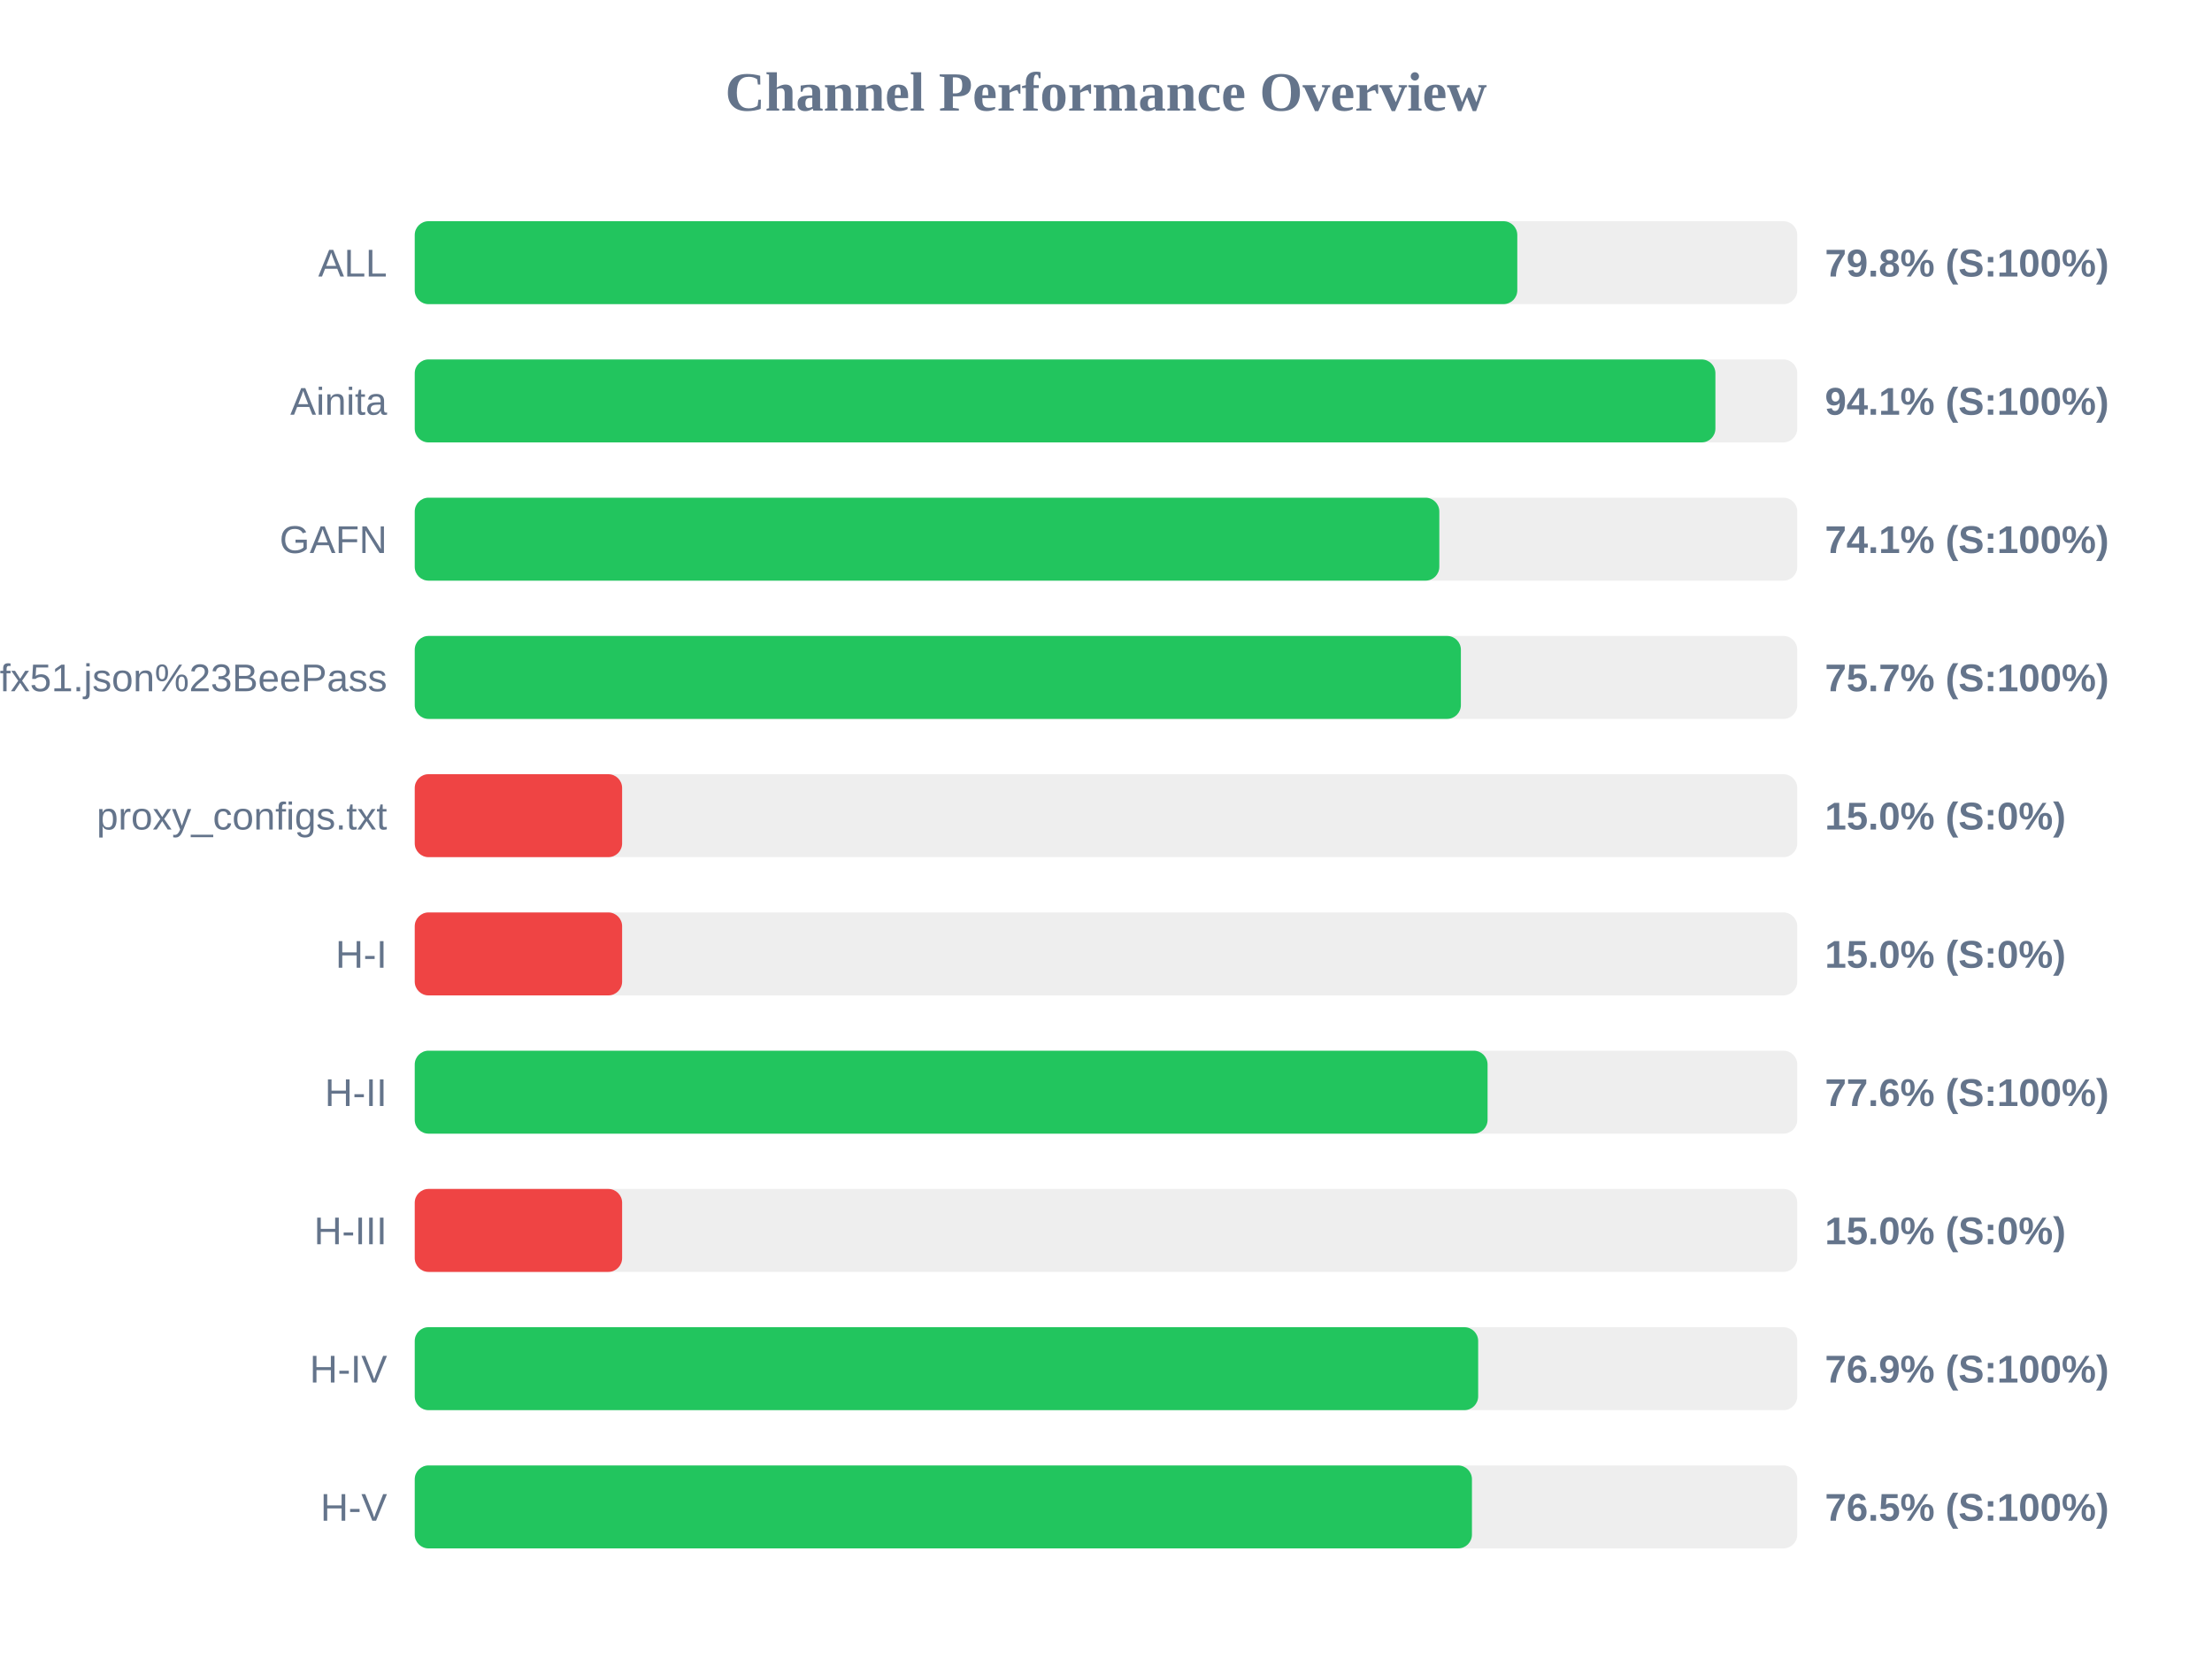
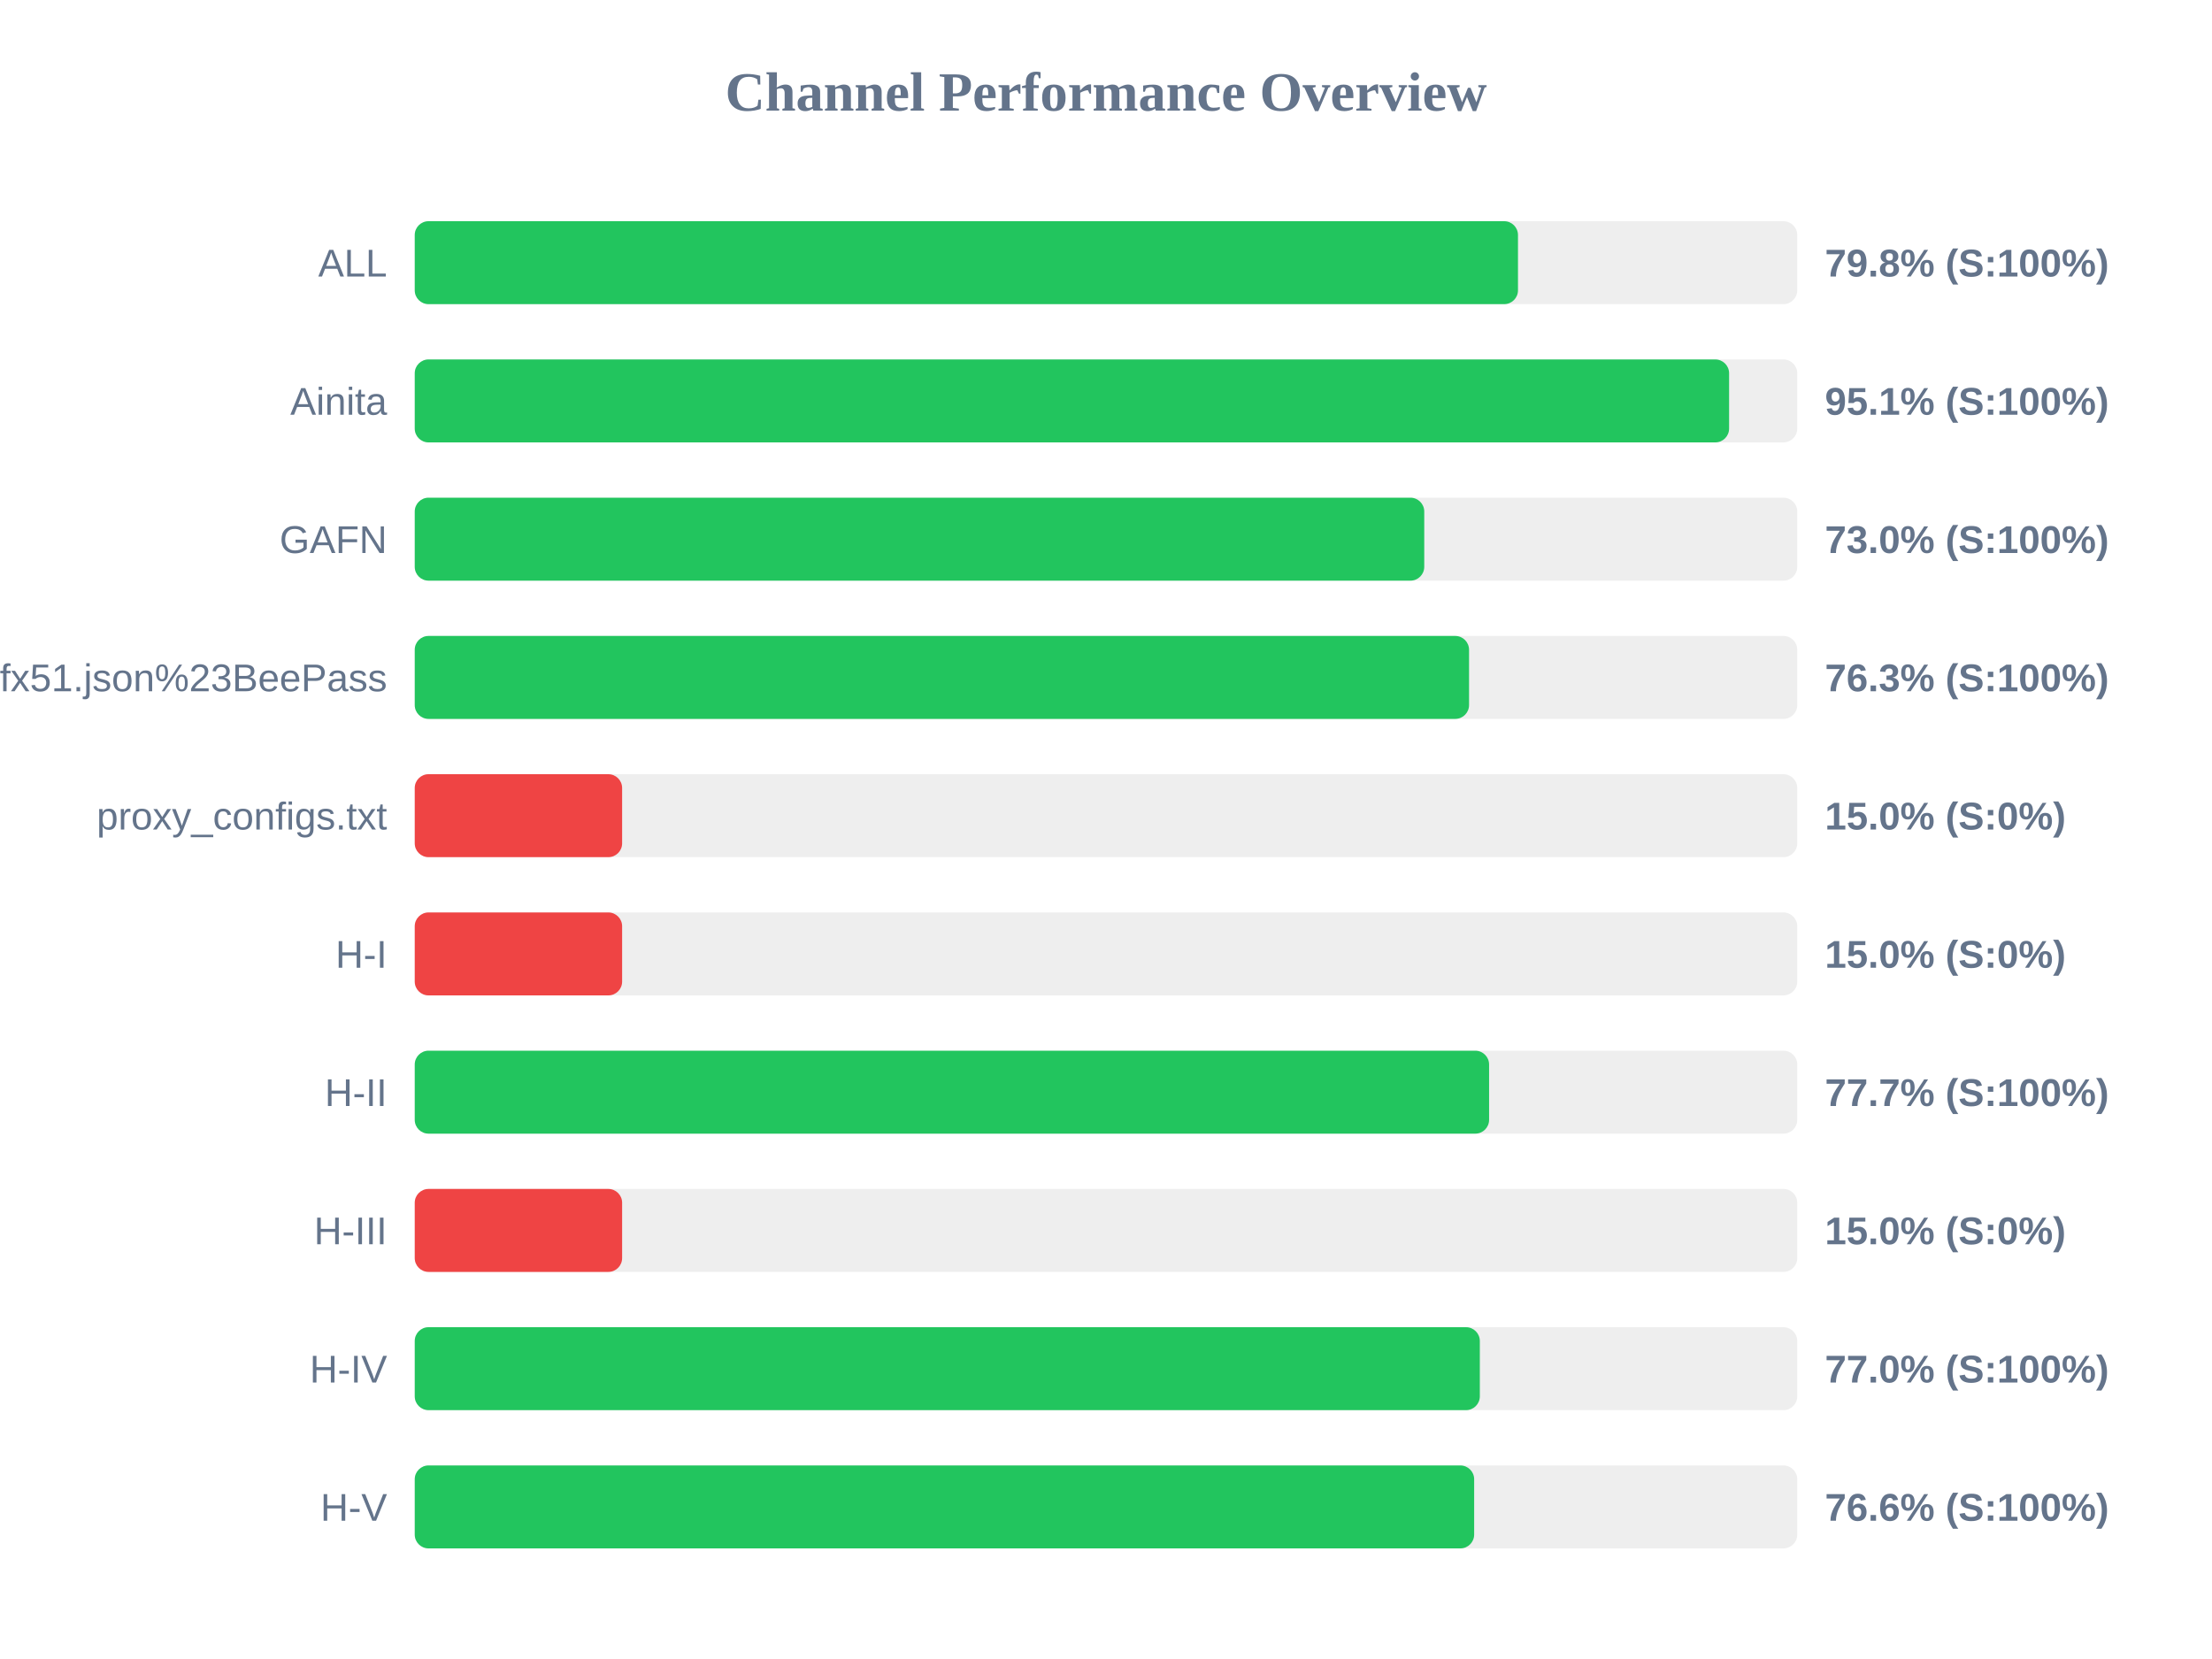
<svg xmlns="http://www.w3.org/2000/svg" width="800" height="600" version="1.1">
  <style>
        .row { font: 14px Arial; fill: #64748b; }
        .score { font: bold 14px Arial; fill: #64748b; }
    </style>
  <text x="400" y="40" text-anchor="middle" font-size="20px" font-weight="bold" fill="#64748b">Channel Performance Overview</text>
  <rect x="150" y="80" width="500" height="30" fill="#eee" rx="5" />
-   <rect x="150" y="80" width="398.75" height="30" fill="#22c55e" rx="5" />
+   <rect x="150" y="80" width="399.0" height="30" fill="#22c55e" rx="5" />
  <text x="140" y="100" text-anchor="end" class="row">ALL</text>
  <text x="660" y="100" text-anchor="start" class="score">79.8% (S:100%)</text>
  <rect x="150" y="130" width="500" height="30" fill="#eee" rx="5" />
-   <rect x="150" y="130" width="470.4" height="30" fill="#22c55e" rx="5" />
+   <rect x="150" y="130" width="475.35" height="30" fill="#22c55e" rx="5" />
  <text x="140" y="150" text-anchor="end" class="row">Ainita</text>
-   <text x="660" y="150" text-anchor="start" class="score">94.1% (S:100%)</text>
+   <text x="660" y="150" text-anchor="start" class="score">95.1% (S:100%)</text>
  <rect x="150" y="180" width="500" height="30" fill="#eee" rx="5" />
-   <rect x="150" y="180" width="370.55" height="30" fill="#22c55e" rx="5" />
+   <rect x="150" y="180" width="365.1" height="30" fill="#22c55e" rx="5" />
  <text x="140" y="200" text-anchor="end" class="row">GAFN</text>
-   <text x="660" y="200" text-anchor="start" class="score">74.1% (S:100%)</text>
+   <text x="660" y="200" text-anchor="start" class="score">73.0% (S:100%)</text>
  <rect x="150" y="230" width="500" height="30" fill="#eee" rx="5" />
-   <rect x="150" y="230" width="378.35" height="30" fill="#22c55e" rx="5" />
+   <rect x="150" y="230" width="381.3" height="30" fill="#22c55e" rx="5" />
  <text x="140" y="250" text-anchor="end" class="row">sub?s=ssconf%3A%2F%2Fs3.amazonaws.com%2Fbeedynconprd%2Fzf38bv6oxi1nv3wfkpmxyfl8yj5fargza3foantoalu16vznl0ckxx7bgf1ufx51.json%23BeePass</text>
-   <text x="660" y="250" text-anchor="start" class="score">75.7% (S:100%)</text>
+   <text x="660" y="250" text-anchor="start" class="score">76.3% (S:100%)</text>
  <rect x="150" y="280" width="500" height="30" fill="#eee" rx="5" />
  <rect x="150" y="280" width="75.0" height="30" fill="#ef4444" rx="5" />
  <text x="140" y="300" text-anchor="end" class="row">proxy_configs.txt</text>
  <text x="660" y="300" text-anchor="start" class="score">15.0% (S:0%)</text>
  <rect x="150" y="330" width="500" height="30" fill="#eee" rx="5" />
  <rect x="150" y="330" width="75.0" height="30" fill="#ef4444" rx="5" />
  <text x="140" y="350" text-anchor="end" class="row">H-I</text>
  <text x="660" y="350" text-anchor="start" class="score">15.0% (S:0%)</text>
  <rect x="150" y="380" width="500" height="30" fill="#eee" rx="5" />
-   <rect x="150" y="380" width="388.0" height="30" fill="#22c55e" rx="5" />
+   <rect x="150" y="380" width="388.55" height="30" fill="#22c55e" rx="5" />
  <text x="140" y="400" text-anchor="end" class="row">H-II</text>
-   <text x="660" y="400" text-anchor="start" class="score">77.6% (S:100%)</text>
+   <text x="660" y="400" text-anchor="start" class="score">77.7% (S:100%)</text>
  <rect x="150" y="430" width="500" height="30" fill="#eee" rx="5" />
  <rect x="150" y="430" width="75.0" height="30" fill="#ef4444" rx="5" />
  <text x="140" y="450" text-anchor="end" class="row">H-III</text>
  <text x="660" y="450" text-anchor="start" class="score">15.0% (S:0%)</text>
  <rect x="150" y="480" width="500" height="30" fill="#eee" rx="5" />
-   <rect x="150" y="480" width="384.6" height="30" fill="#22c55e" rx="5" />
+   <rect x="150" y="480" width="385.2" height="30" fill="#22c55e" rx="5" />
  <text x="140" y="500" text-anchor="end" class="row">H-IV</text>
-   <text x="660" y="500" text-anchor="start" class="score">76.9% (S:100%)</text>
+   <text x="660" y="500" text-anchor="start" class="score">77.0% (S:100%)</text>
  <rect x="150" y="530" width="500" height="30" fill="#eee" rx="5" />
-   <rect x="150" y="530" width="382.35" height="30" fill="#22c55e" rx="5" />
+   <rect x="150" y="530" width="383.15" height="30" fill="#22c55e" rx="5" />
  <text x="140" y="550" text-anchor="end" class="row">H-V</text>
-   <text x="660" y="550" text-anchor="start" class="score">76.5% (S:100%)</text>
+   <text x="660" y="550" text-anchor="start" class="score">76.6% (S:100%)</text>
</svg>
